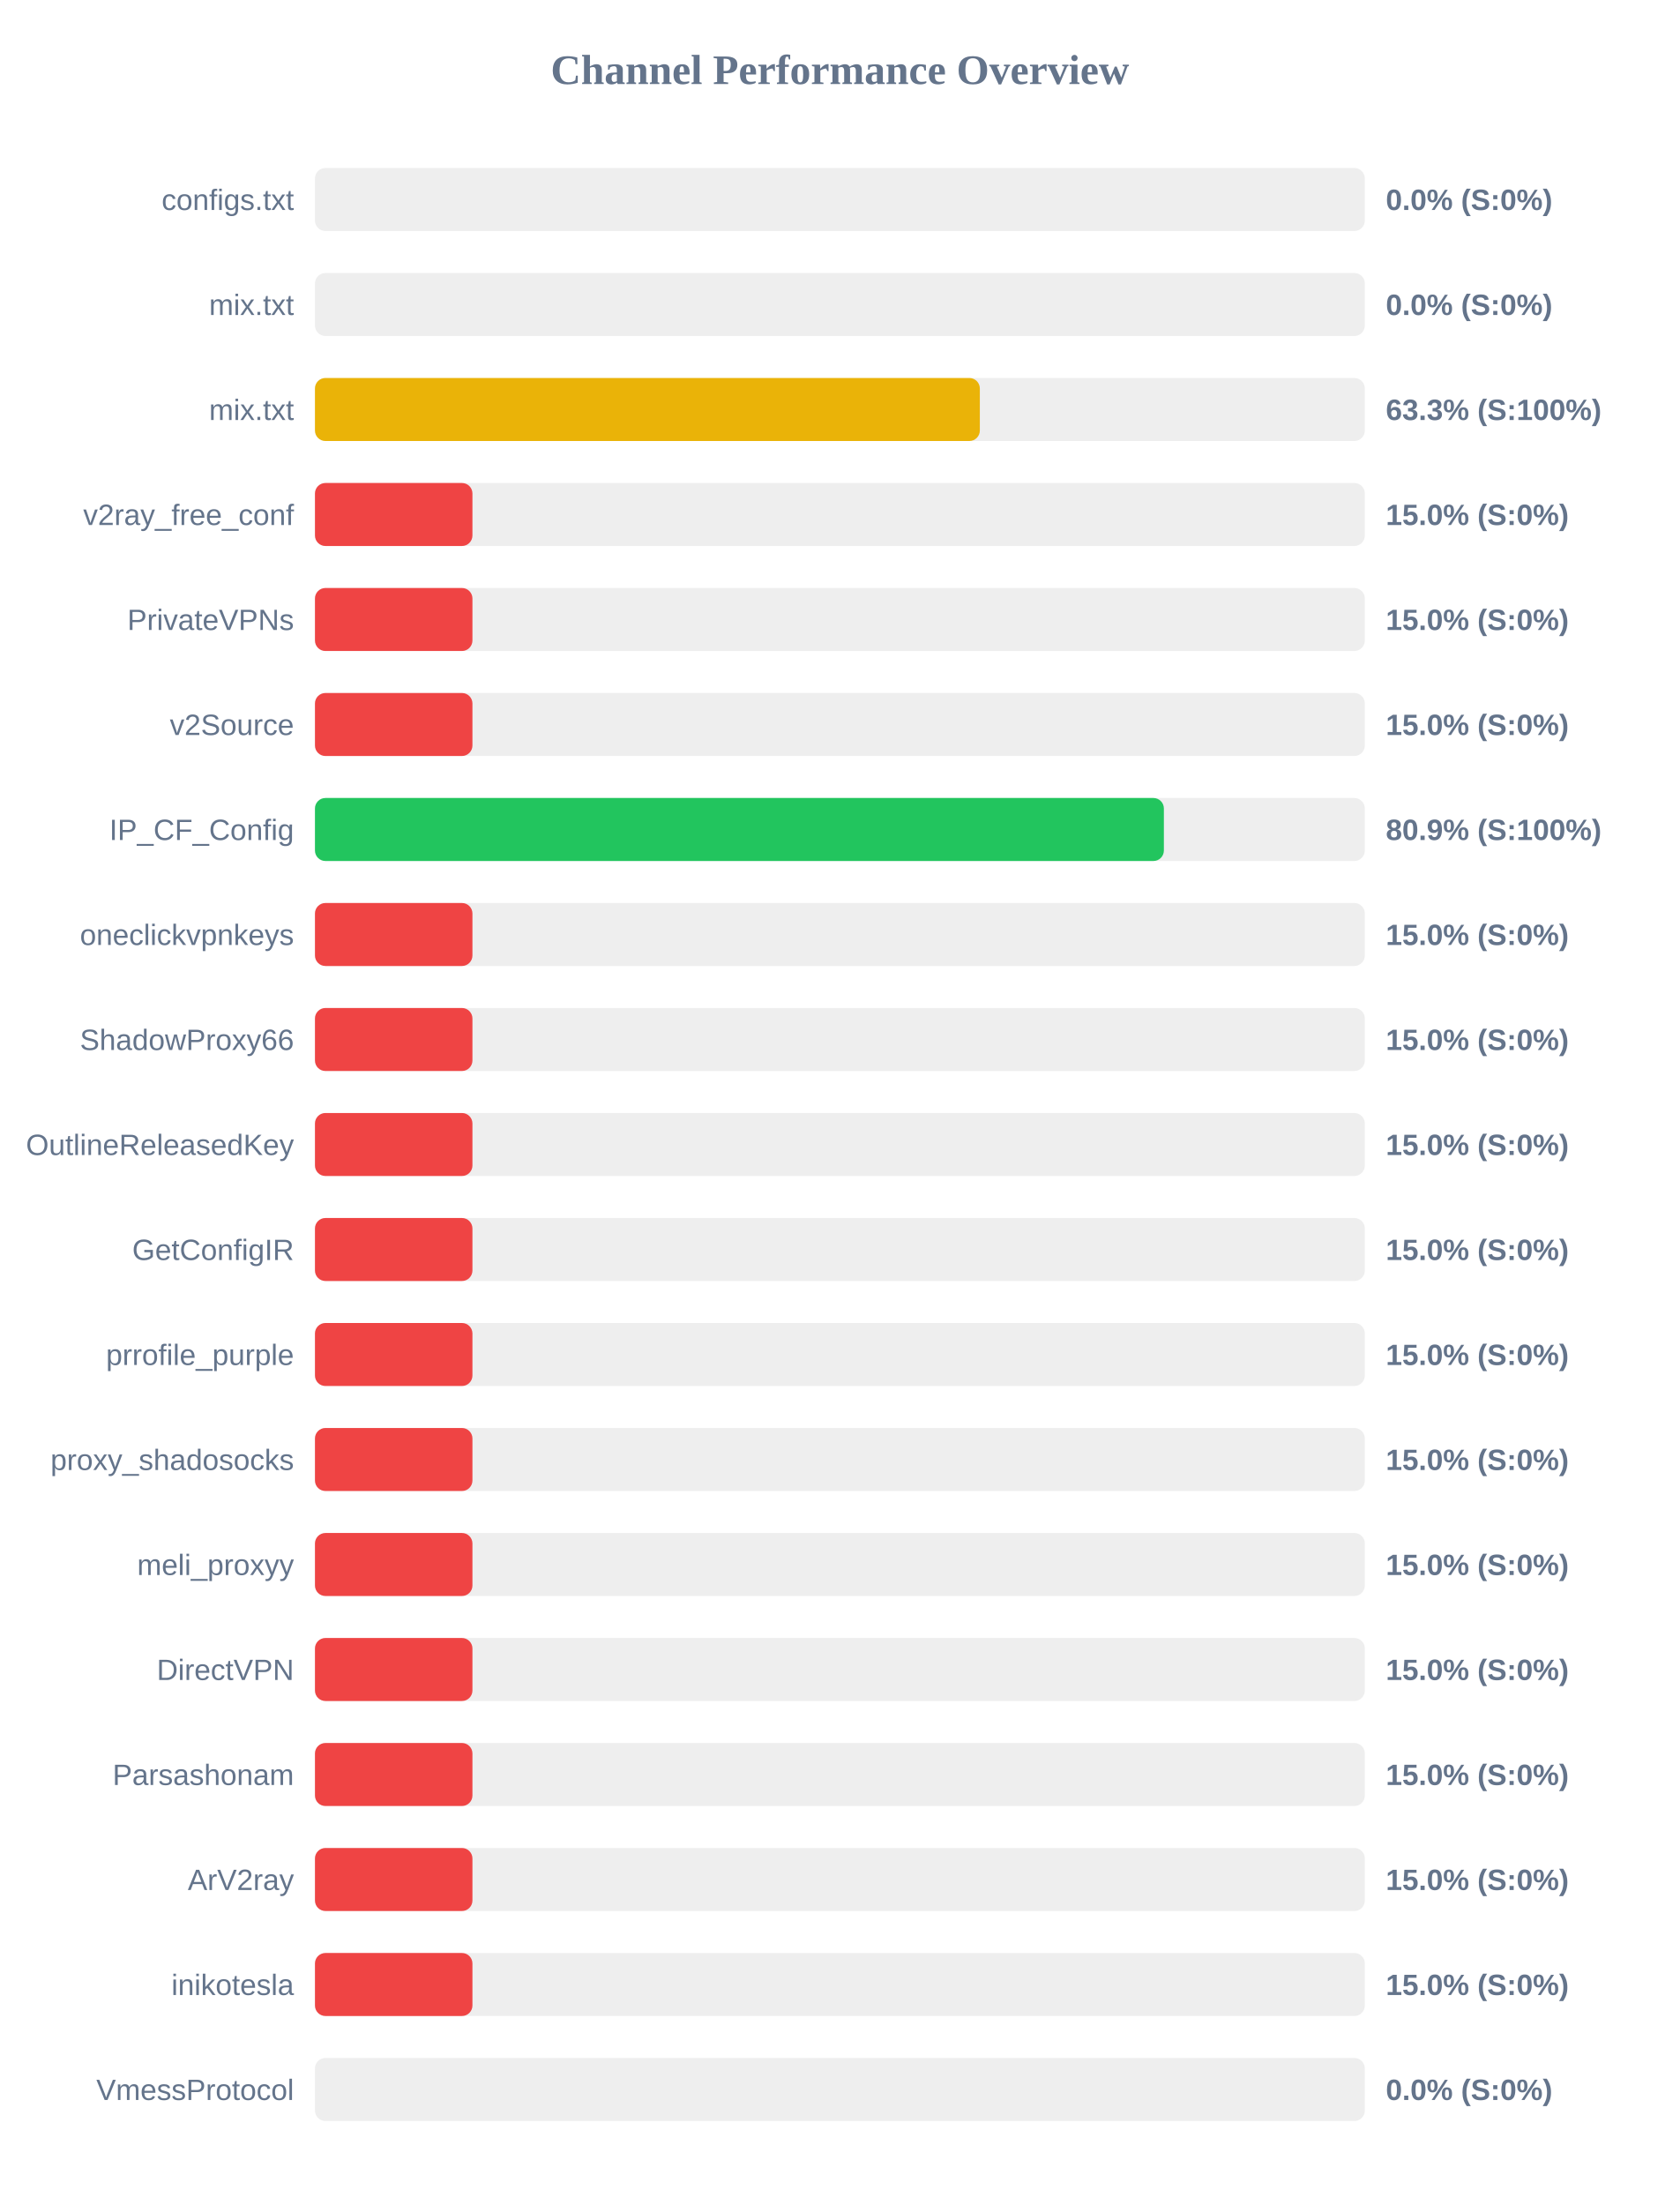
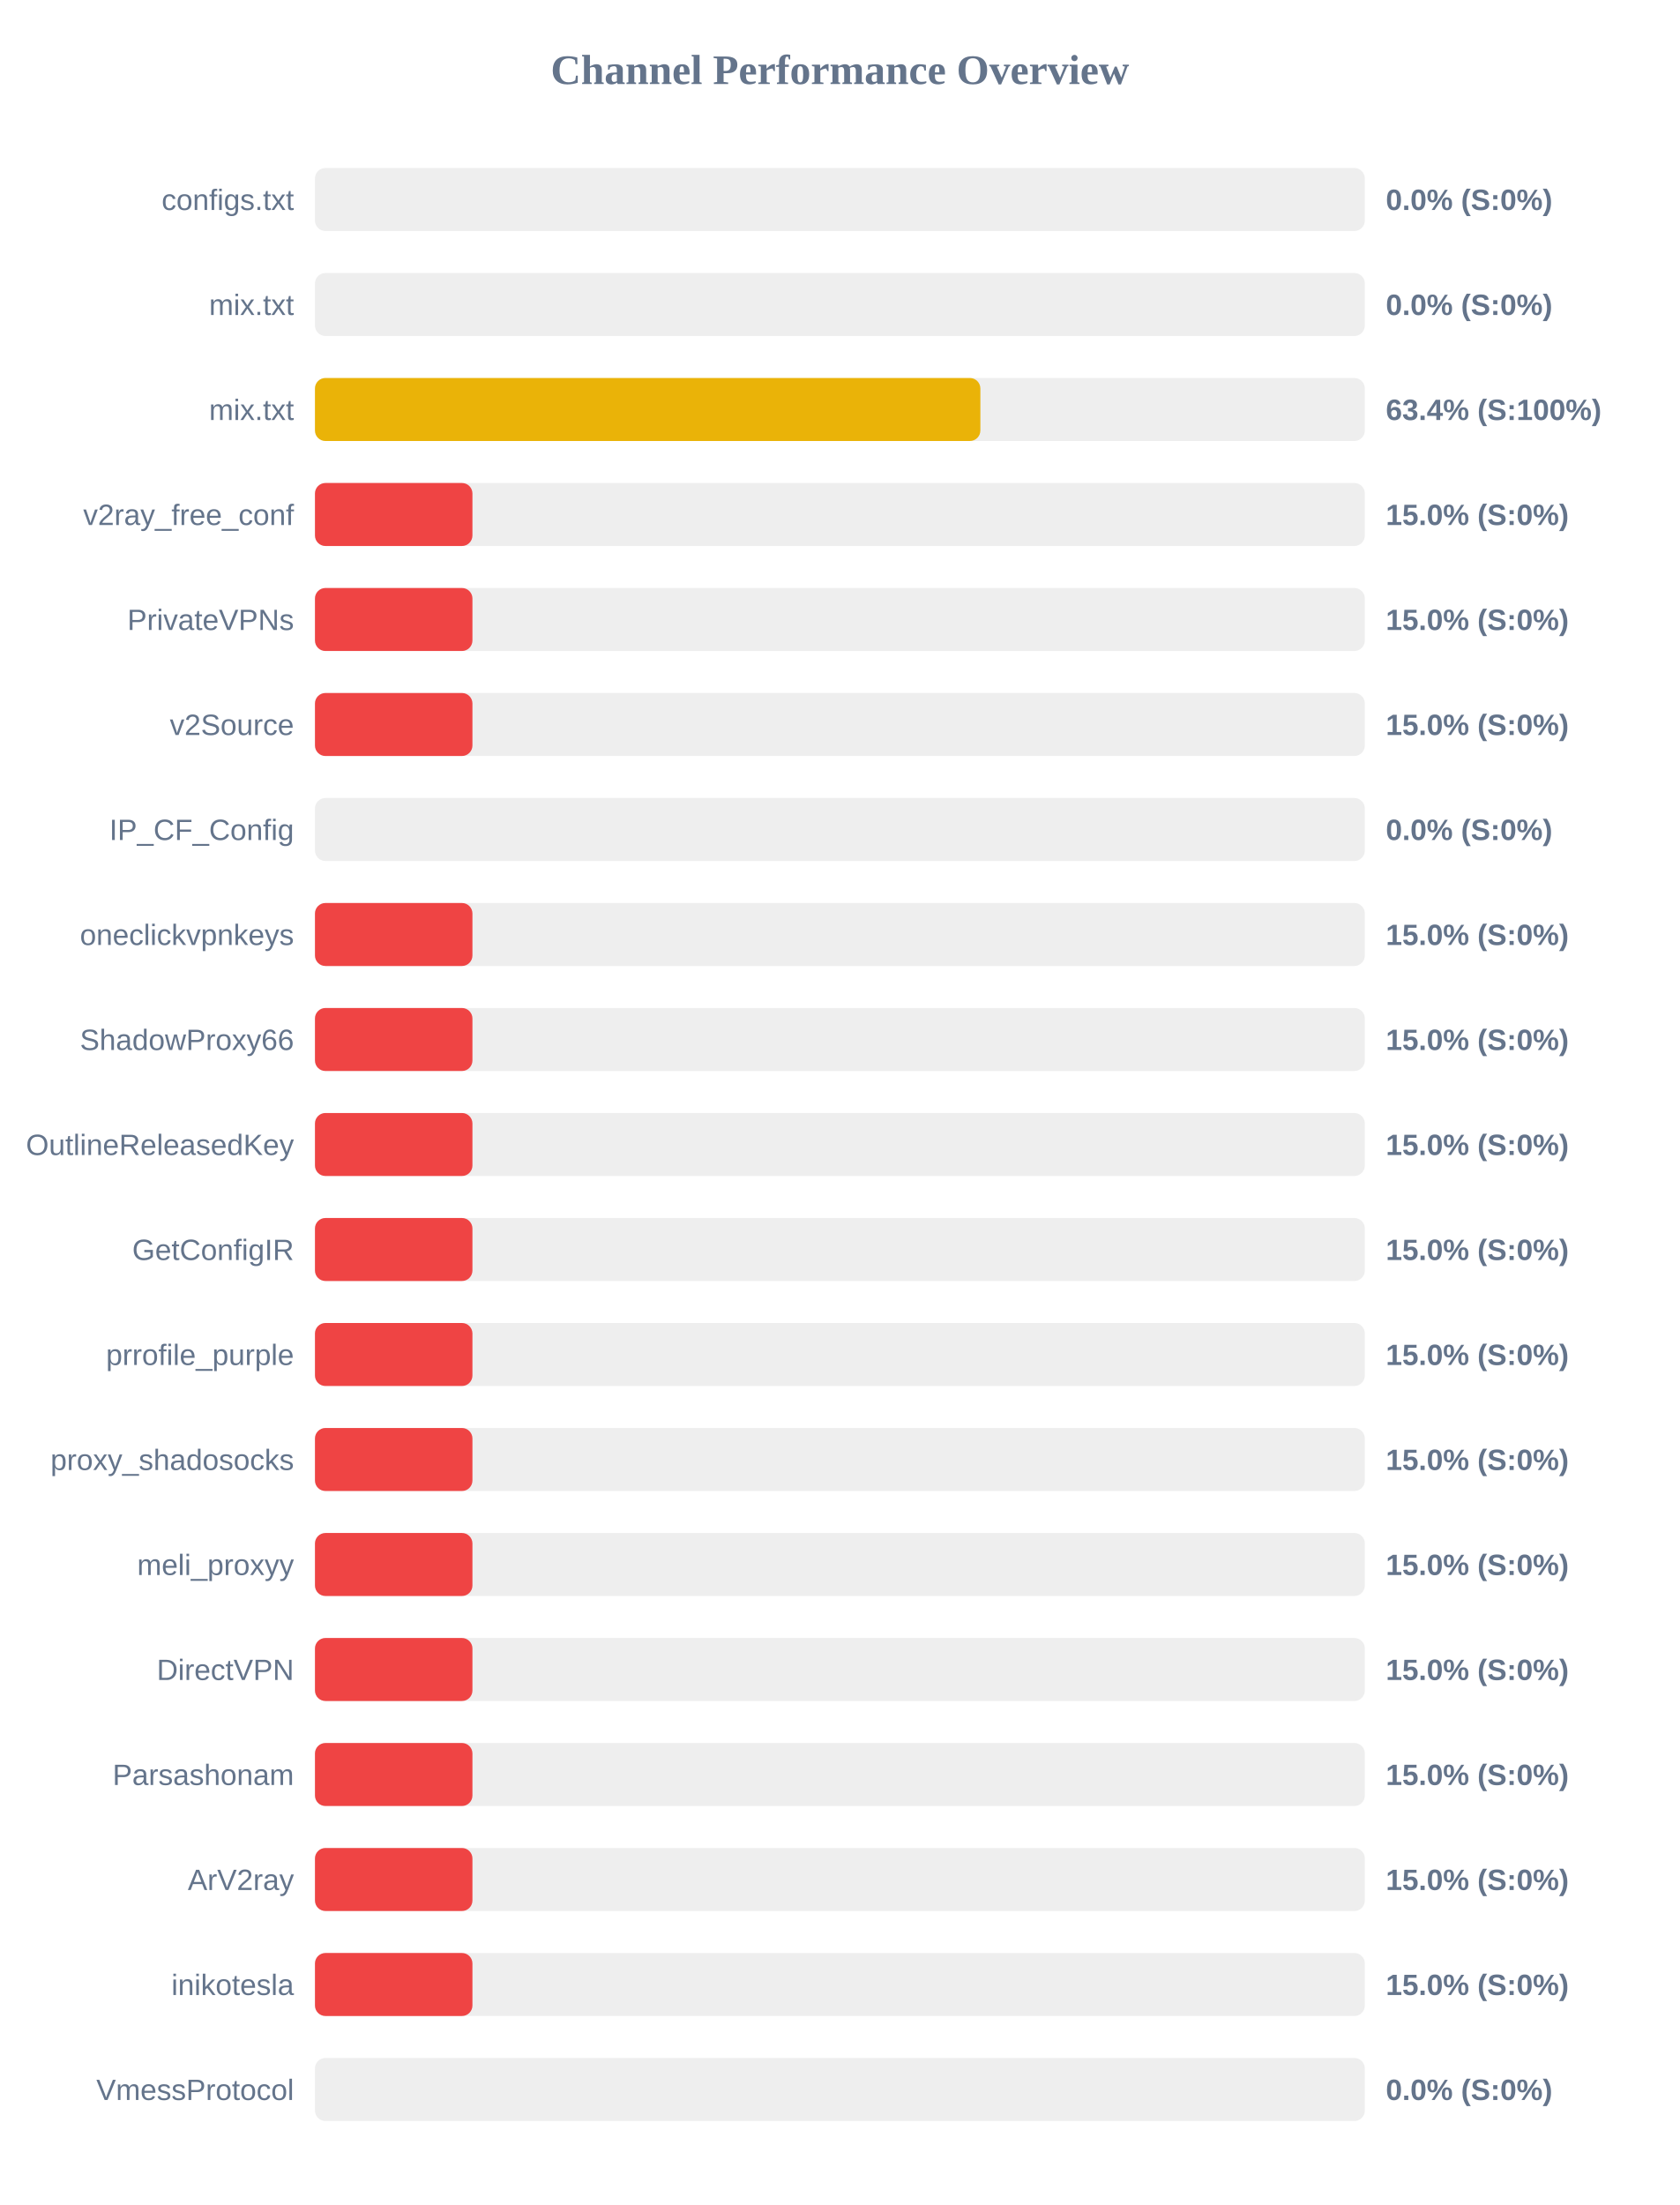
<svg xmlns="http://www.w3.org/2000/svg" width="800" height="1050" version="1.1">
  <style>
        .row { font: 14px Arial; fill: #64748b; }
        .score { font: bold 14px Arial; fill: #64748b; }
    </style>
  <text x="400" y="40" text-anchor="middle" font-size="20px" font-weight="bold" fill="#64748b">Channel Performance Overview</text>
  <rect x="150" y="80" width="500" height="30" fill="#eee" rx="5" />
  <rect x="150" y="80" width="0.0" height="30" fill="#ef4444" rx="5" />
  <text x="140" y="100" text-anchor="end" class="row">configs.txt</text>
  <text x="660" y="100" text-anchor="start" class="score">0.0% (S:0%)</text>
  <rect x="150" y="130" width="500" height="30" fill="#eee" rx="5" />
  <rect x="150" y="130" width="0.0" height="30" fill="#ef4444" rx="5" />
  <text x="140" y="150" text-anchor="end" class="row">mix.txt</text>
  <text x="660" y="150" text-anchor="start" class="score">0.0% (S:0%)</text>
  <rect x="150" y="180" width="500" height="30" fill="#eee" rx="5" />
-   <rect x="150" y="180" width="316.65" height="30" fill="#eab308" rx="5" />
+   <rect x="150" y="180" width="316.9" height="30" fill="#eab308" rx="5" />
  <text x="140" y="200" text-anchor="end" class="row">mix.txt</text>
-   <text x="660" y="200" text-anchor="start" class="score">63.3% (S:100%)</text>
+   <text x="660" y="200" text-anchor="start" class="score">63.4% (S:100%)</text>
  <rect x="150" y="230" width="500" height="30" fill="#eee" rx="5" />
  <rect x="150" y="230" width="75.0" height="30" fill="#ef4444" rx="5" />
  <text x="140" y="250" text-anchor="end" class="row">v2ray_free_conf</text>
  <text x="660" y="250" text-anchor="start" class="score">15.0% (S:0%)</text>
  <rect x="150" y="280" width="500" height="30" fill="#eee" rx="5" />
  <rect x="150" y="280" width="75.0" height="30" fill="#ef4444" rx="5" />
  <text x="140" y="300" text-anchor="end" class="row">PrivateVPNs</text>
  <text x="660" y="300" text-anchor="start" class="score">15.0% (S:0%)</text>
  <rect x="150" y="330" width="500" height="30" fill="#eee" rx="5" />
  <rect x="150" y="330" width="75.0" height="30" fill="#ef4444" rx="5" />
  <text x="140" y="350" text-anchor="end" class="row">v2Source</text>
  <text x="660" y="350" text-anchor="start" class="score">15.0% (S:0%)</text>
  <rect x="150" y="380" width="500" height="30" fill="#eee" rx="5" />
-   <rect x="150" y="380" width="404.3" height="30" fill="#22c55e" rx="5" />
+   <rect x="150" y="380" width="0.0" height="30" fill="#ef4444" rx="5" />
  <text x="140" y="400" text-anchor="end" class="row">IP_CF_Config</text>
-   <text x="660" y="400" text-anchor="start" class="score">80.9% (S:100%)</text>
+   <text x="660" y="400" text-anchor="start" class="score">0.0% (S:0%)</text>
  <rect x="150" y="430" width="500" height="30" fill="#eee" rx="5" />
  <rect x="150" y="430" width="75.0" height="30" fill="#ef4444" rx="5" />
  <text x="140" y="450" text-anchor="end" class="row">oneclickvpnkeys</text>
  <text x="660" y="450" text-anchor="start" class="score">15.0% (S:0%)</text>
  <rect x="150" y="480" width="500" height="30" fill="#eee" rx="5" />
  <rect x="150" y="480" width="75.0" height="30" fill="#ef4444" rx="5" />
  <text x="140" y="500" text-anchor="end" class="row">ShadowProxy66</text>
  <text x="660" y="500" text-anchor="start" class="score">15.0% (S:0%)</text>
  <rect x="150" y="530" width="500" height="30" fill="#eee" rx="5" />
  <rect x="150" y="530" width="75.0" height="30" fill="#ef4444" rx="5" />
  <text x="140" y="550" text-anchor="end" class="row">OutlineReleasedKey</text>
  <text x="660" y="550" text-anchor="start" class="score">15.0% (S:0%)</text>
  <rect x="150" y="580" width="500" height="30" fill="#eee" rx="5" />
  <rect x="150" y="580" width="75.0" height="30" fill="#ef4444" rx="5" />
  <text x="140" y="600" text-anchor="end" class="row">GetConfigIR</text>
  <text x="660" y="600" text-anchor="start" class="score">15.0% (S:0%)</text>
  <rect x="150" y="630" width="500" height="30" fill="#eee" rx="5" />
  <rect x="150" y="630" width="75.0" height="30" fill="#ef4444" rx="5" />
  <text x="140" y="650" text-anchor="end" class="row">prrofile_purple</text>
  <text x="660" y="650" text-anchor="start" class="score">15.0% (S:0%)</text>
  <rect x="150" y="680" width="500" height="30" fill="#eee" rx="5" />
  <rect x="150" y="680" width="75.0" height="30" fill="#ef4444" rx="5" />
  <text x="140" y="700" text-anchor="end" class="row">proxy_shadosocks</text>
  <text x="660" y="700" text-anchor="start" class="score">15.0% (S:0%)</text>
  <rect x="150" y="730" width="500" height="30" fill="#eee" rx="5" />
  <rect x="150" y="730" width="75.0" height="30" fill="#ef4444" rx="5" />
  <text x="140" y="750" text-anchor="end" class="row">meli_proxyy</text>
  <text x="660" y="750" text-anchor="start" class="score">15.0% (S:0%)</text>
  <rect x="150" y="780" width="500" height="30" fill="#eee" rx="5" />
  <rect x="150" y="780" width="75.0" height="30" fill="#ef4444" rx="5" />
  <text x="140" y="800" text-anchor="end" class="row">DirectVPN</text>
  <text x="660" y="800" text-anchor="start" class="score">15.0% (S:0%)</text>
  <rect x="150" y="830" width="500" height="30" fill="#eee" rx="5" />
  <rect x="150" y="830" width="75.0" height="30" fill="#ef4444" rx="5" />
  <text x="140" y="850" text-anchor="end" class="row">Parsashonam</text>
  <text x="660" y="850" text-anchor="start" class="score">15.0% (S:0%)</text>
  <rect x="150" y="880" width="500" height="30" fill="#eee" rx="5" />
  <rect x="150" y="880" width="75.0" height="30" fill="#ef4444" rx="5" />
  <text x="140" y="900" text-anchor="end" class="row">ArV2ray</text>
  <text x="660" y="900" text-anchor="start" class="score">15.0% (S:0%)</text>
  <rect x="150" y="930" width="500" height="30" fill="#eee" rx="5" />
  <rect x="150" y="930" width="75.0" height="30" fill="#ef4444" rx="5" />
  <text x="140" y="950" text-anchor="end" class="row">inikotesla</text>
  <text x="660" y="950" text-anchor="start" class="score">15.0% (S:0%)</text>
  <rect x="150" y="980" width="500" height="30" fill="#eee" rx="5" />
  <rect x="150" y="980" width="0.0" height="30" fill="#ef4444" rx="5" />
  <text x="140" y="1000" text-anchor="end" class="row">VmessProtocol</text>
  <text x="660" y="1000" text-anchor="start" class="score">0.0% (S:0%)</text>
</svg>
